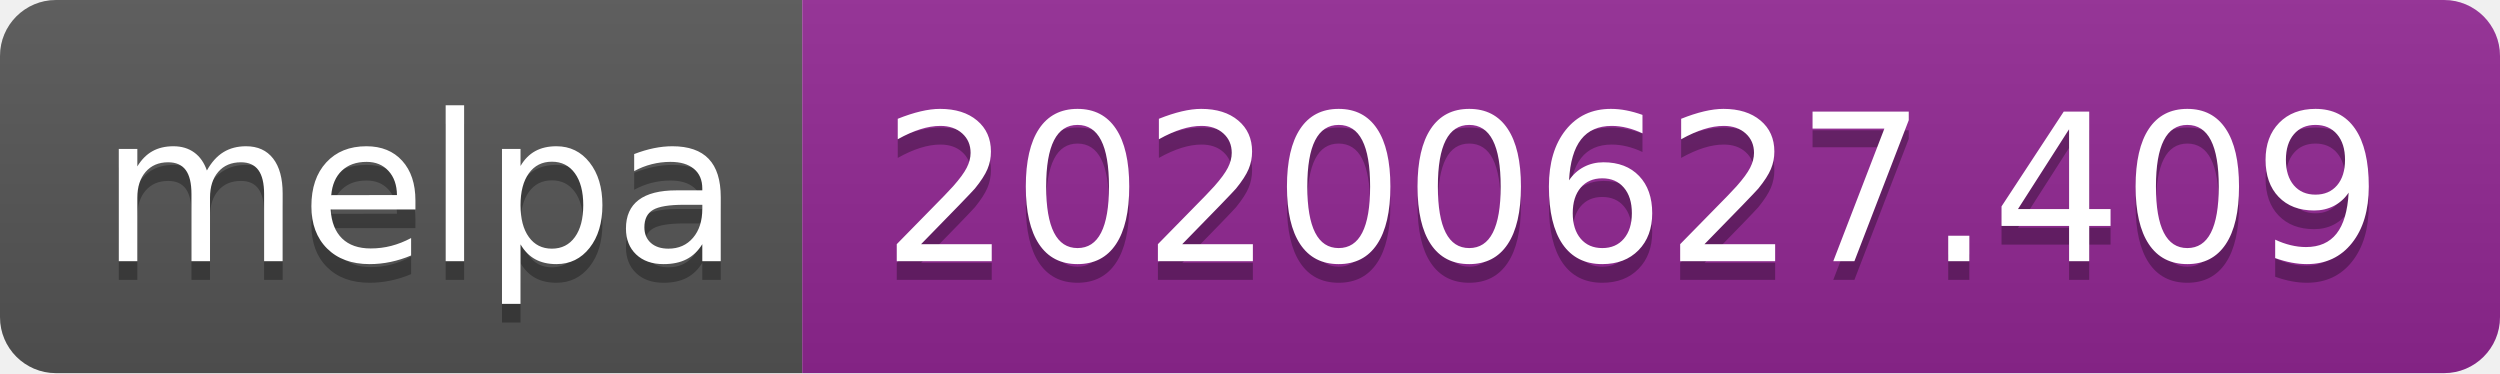
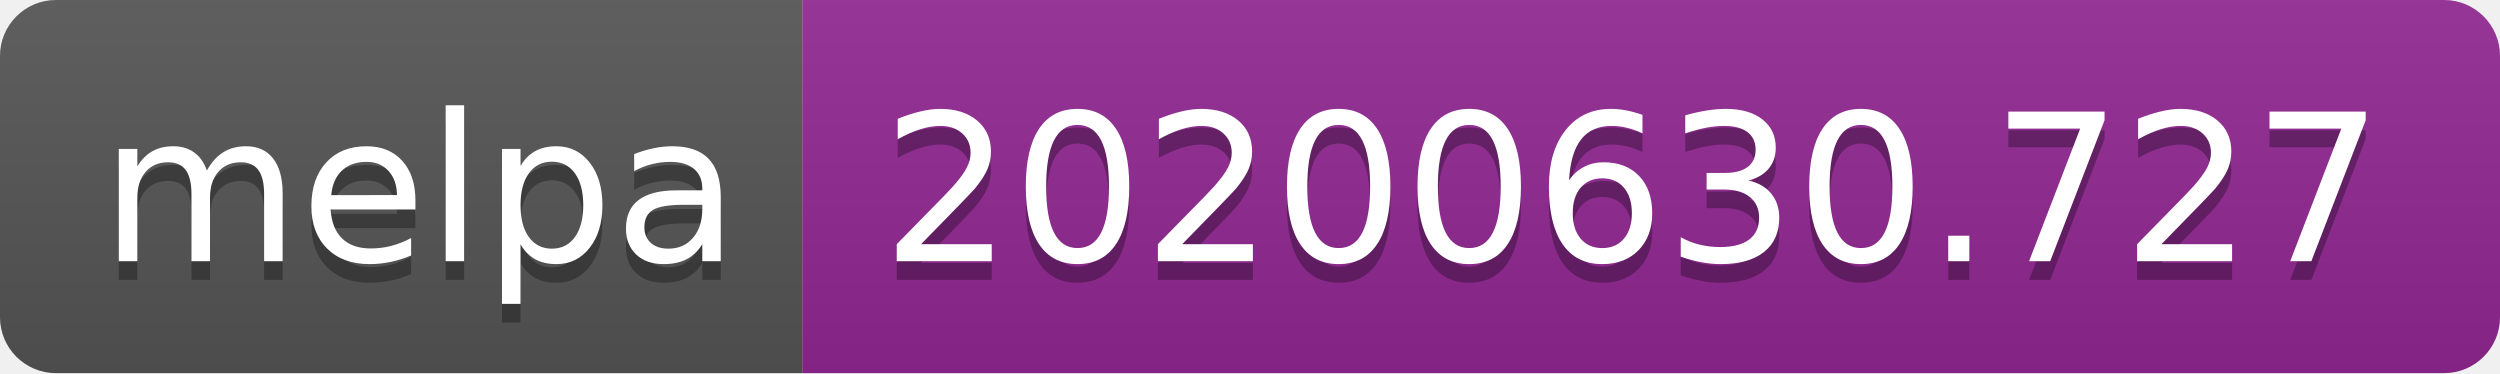
<svg xmlns="http://www.w3.org/2000/svg" width="134" height="20">
  <linearGradient id="s" x2="0" y2="100%">
    <stop offset="0" stop-color="#bbb" stop-opacity=".1" />
    <stop offset="1" stop-opacity=".1" />
  </linearGradient>
  <clipPath id="r">
    <rect width="134" height="20" rx="3" fill="#fff" />
  </clipPath>
  <g clip-path="url(#r)">
    <rect width="43" height="20" fill="#555" />
    <rect x="43" width="91" height="20" fill="#922793" />
    <rect width="134" height="20" fill="url(#s)" />
  </g>
  <g fill="#fff" text-anchor="middle" font-family="Verdana,Geneva,DejaVu Sans,sans-serif" text-rendering="geometricPrecision" font-size="110">
    <text x="225" y="150" fill="#010101" fill-opacity=".3" transform="scale(.1)" textLength="330">melpa</text>
    <text x="225" y="140" transform="scale(.1)" textLength="330">melpa</text>
-     <text x="875" y="150" fill="#010101" fill-opacity=".3" transform="scale(.1)" textLength="810">20200627.409</text>
-     <text x="875" y="140" transform="scale(.1)" textLength="810">20200627.409</text>
+     <text x="875" y="150" fill="#010101" fill-opacity=".3" transform="scale(.1)" textLength="810">20200630.727</text>
+     <text x="875" y="140" transform="scale(.1)" textLength="810">20200630.727</text>
  </g>
</svg>
